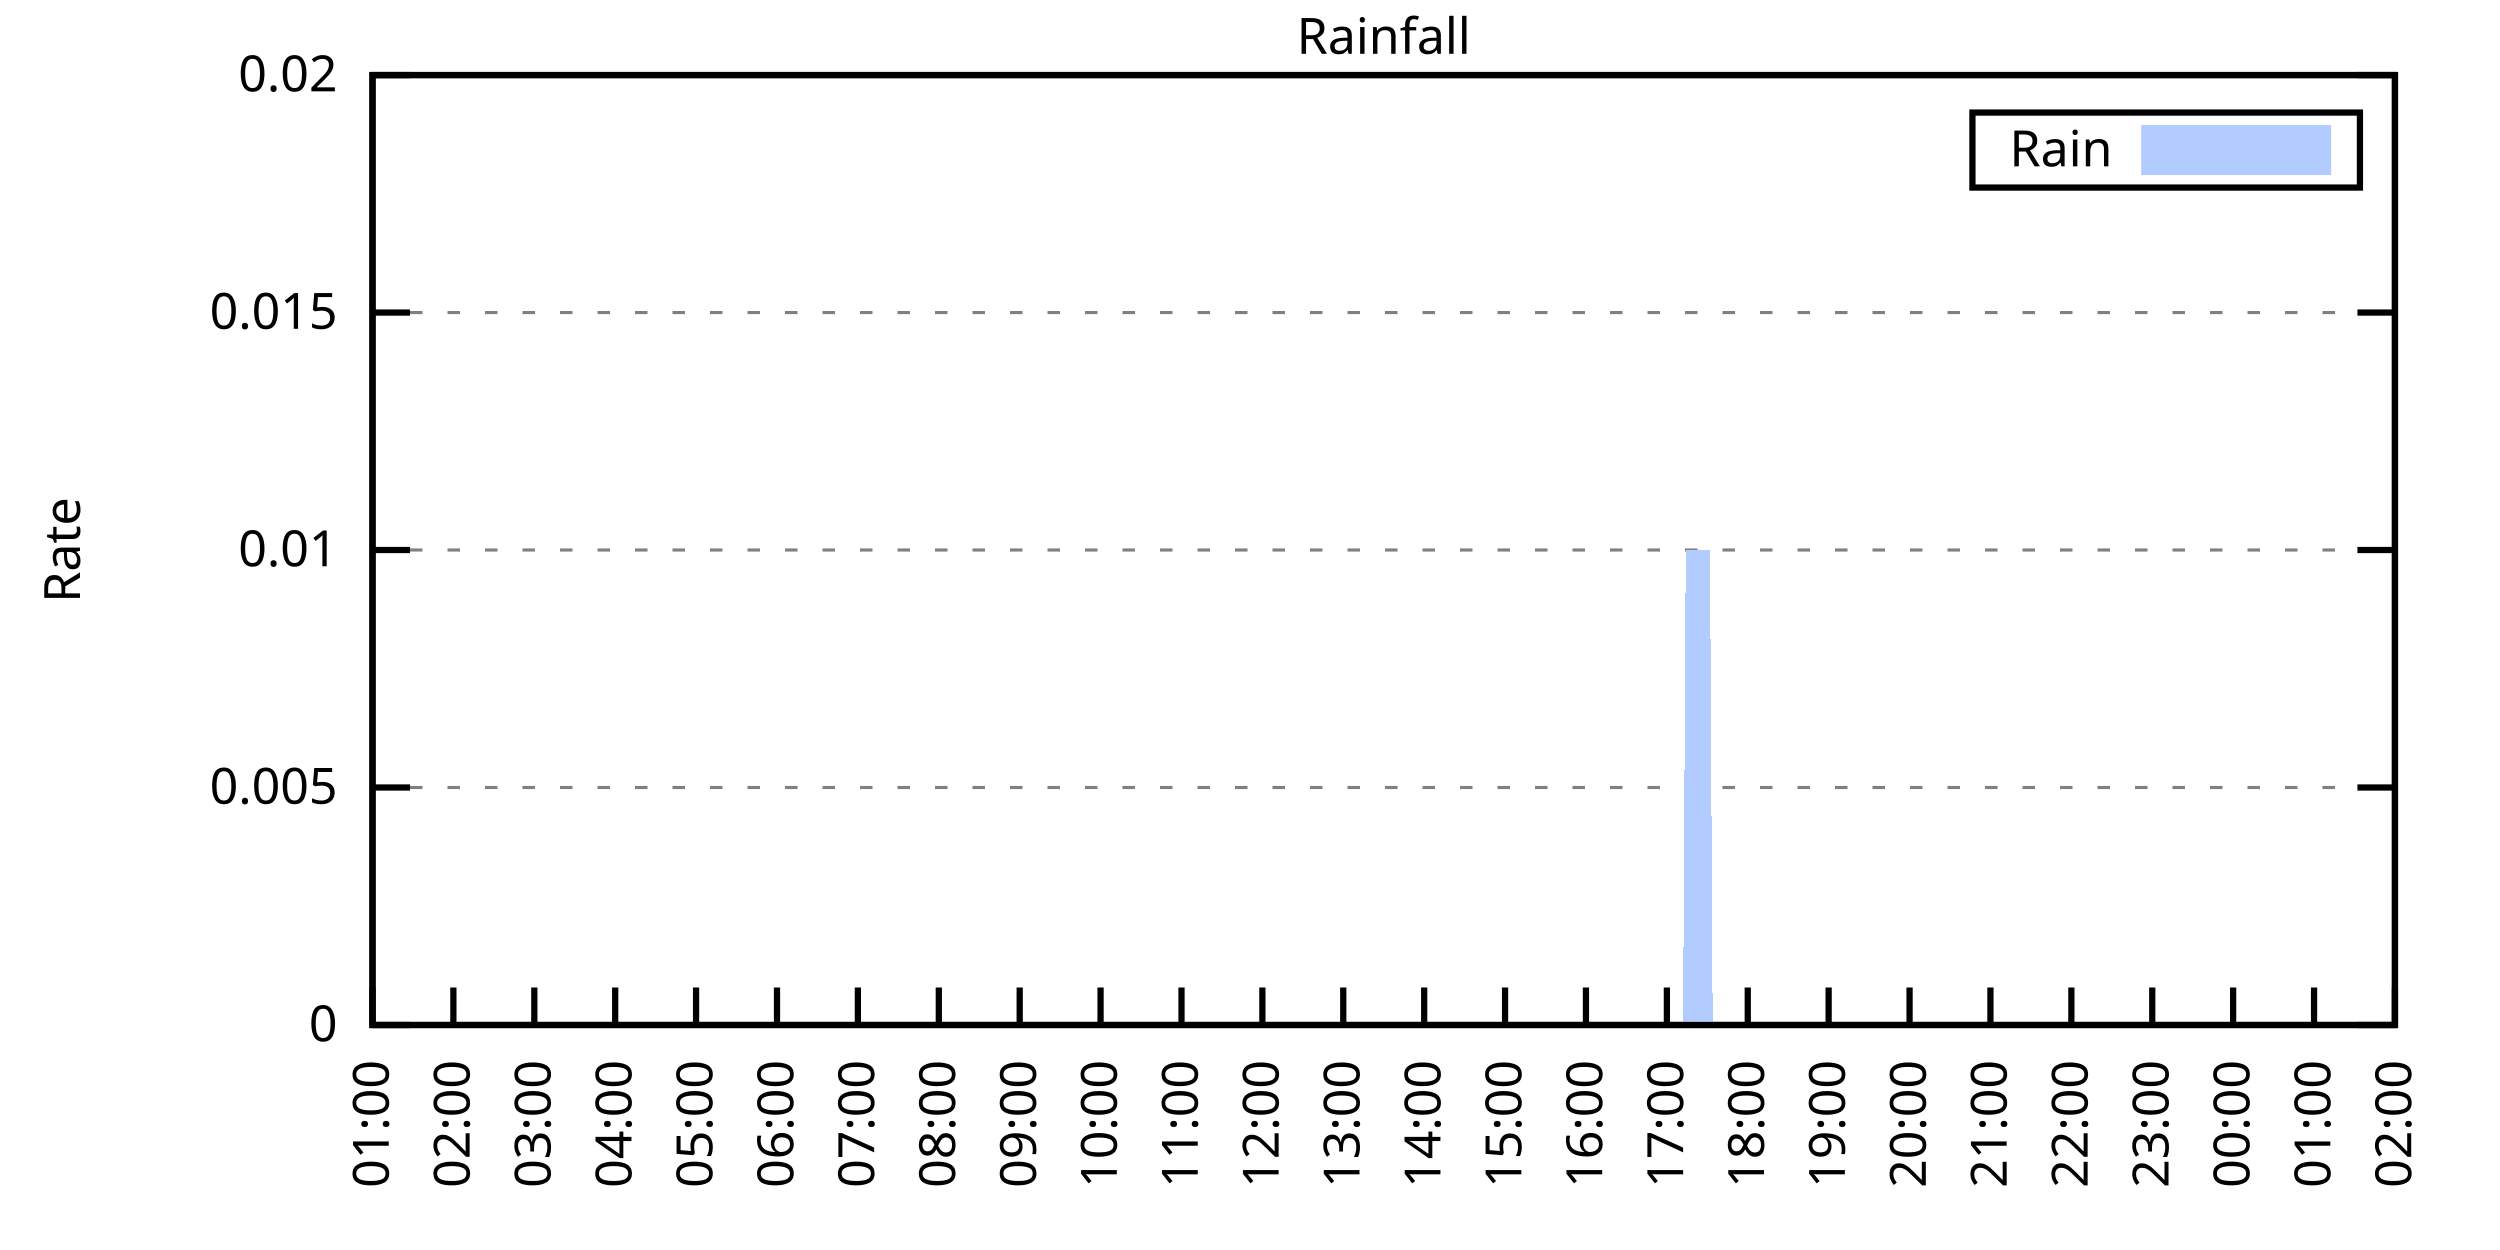
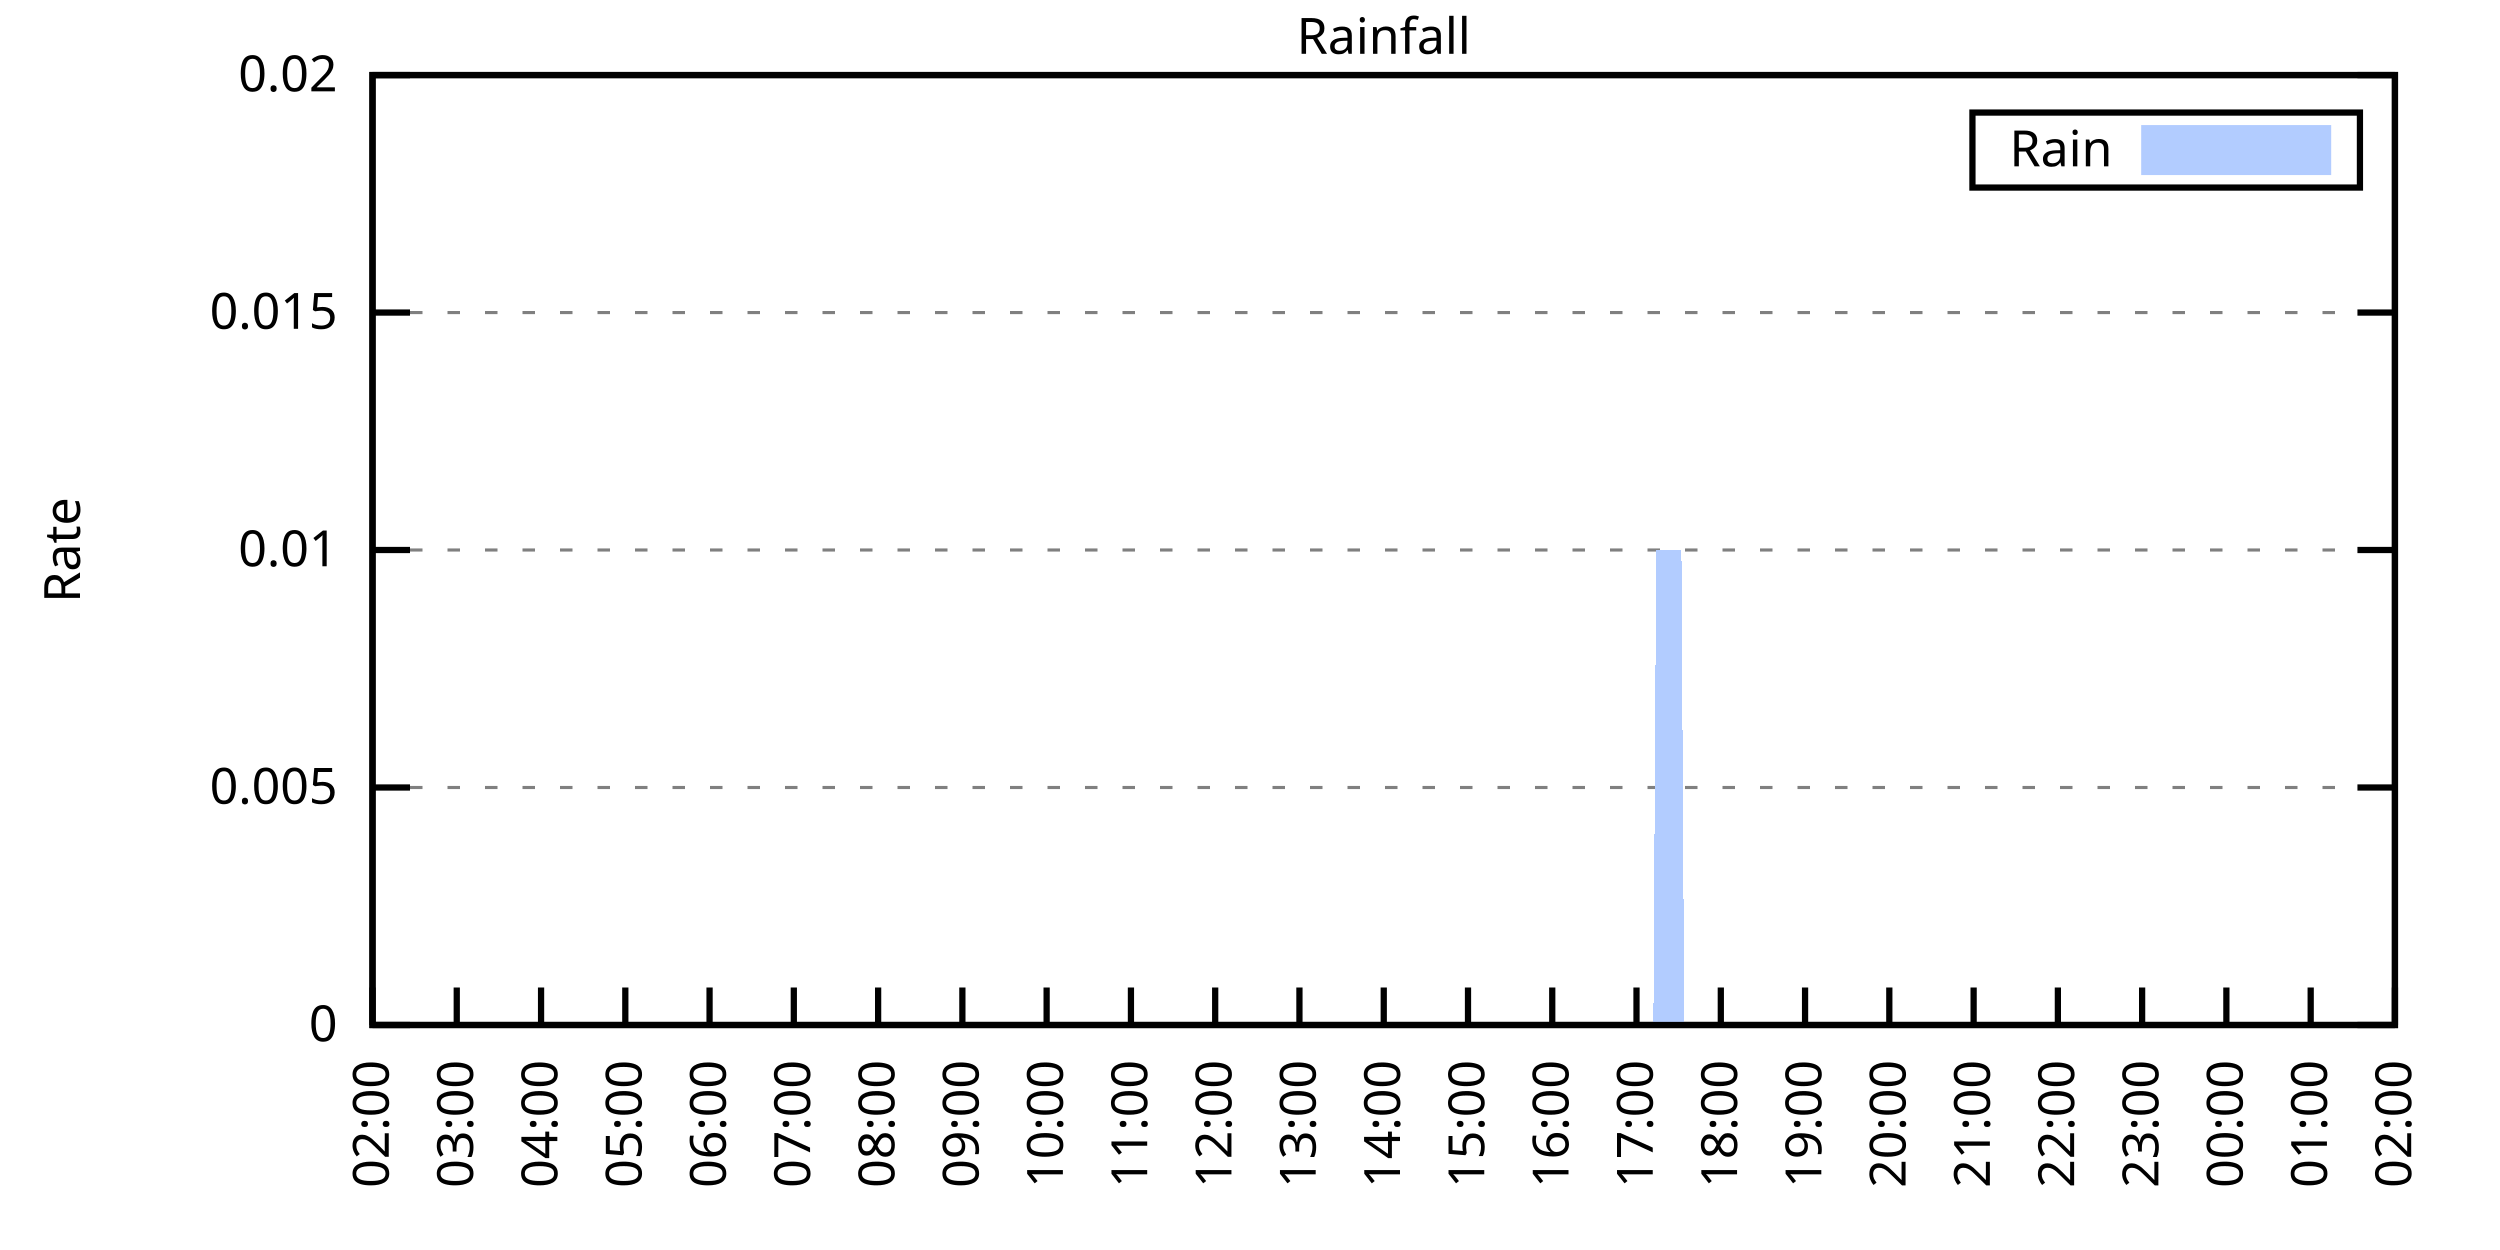
<svg xmlns="http://www.w3.org/2000/svg" xmlns:xlink="http://www.w3.org/1999/xlink" width="400" height="200" viewBox="0 0 400 200">
  <g id="gnuplot_canvas">
    <rect x="0" y="0" width="400" height="200" fill="none" />
    <defs>
      <circle id="gpDot" r="0.5" stroke-width="0.5" stroke="currentColor" />
      <path id="gpPt0" stroke-width="0.333" stroke="currentColor" d="M-1,0 h2 M0,-1 v2" />
      <path id="gpPt1" stroke-width="0.333" stroke="currentColor" d="M-1,-1 L1,1 M1,-1 L-1,1" />
      <path id="gpPt2" stroke-width="0.333" stroke="currentColor" d="M-1,0 L1,0 M0,-1 L0,1 M-1,-1 L1,1 M-1,1 L1,-1" />
      <rect id="gpPt3" stroke-width="0.333" stroke="currentColor" x="-1" y="-1" width="2" height="2" />
      <rect id="gpPt4" stroke-width="0.333" stroke="currentColor" fill="currentColor" x="-1" y="-1" width="2" height="2" />
      <circle id="gpPt5" stroke-width="0.333" stroke="currentColor" cx="0" cy="0" r="1" />
      <use xlink:href="#gpPt5" id="gpPt6" fill="currentColor" stroke="none" />
      <path id="gpPt7" stroke-width="0.333" stroke="currentColor" d="M0,-1.33 L-1.33,0.67 L1.33,0.67 z" />
      <use xlink:href="#gpPt7" id="gpPt8" fill="currentColor" stroke="none" />
      <use xlink:href="#gpPt7" id="gpPt9" stroke="currentColor" transform="rotate(180)" />
      <use xlink:href="#gpPt9" id="gpPt10" fill="currentColor" stroke="none" />
      <use xlink:href="#gpPt3" id="gpPt11" stroke="currentColor" transform="rotate(45)" />
      <use xlink:href="#gpPt11" id="gpPt12" fill="currentColor" stroke="none" />
      <path id="gpPt13" stroke-width="0.333" stroke="currentColor" d="M0,1.330 L1.265,0.411 L0.782,-1.067 L-0.782,-1.076 L-1.265,0.411 z" />
      <use xlink:href="#gpPt13" id="gpPt14" fill="currentColor" stroke="none" />
      <filter id="textbox" filterUnits="objectBoundingBox" x="0" y="0" height="1" width="1">
        <feFlood flood-color="white" flood-opacity="1" result="bgnd" />
        <feComposite in="SourceGraphic" in2="bgnd" operator="atop" />
      </filter>
      <filter id="greybox" filterUnits="objectBoundingBox" x="0" y="0" height="1" width="1">
        <feFlood flood-color="lightgrey" flood-opacity="1" result="grey" />
        <feComposite in="SourceGraphic" in2="grey" operator="atop" />
      </filter>
    </defs>
    <g fill="none" color="white" stroke="currentColor" stroke-width="1.00" stroke-linecap="butt" stroke-linejoin="miter">
</g>
    <g fill="none" color="black" stroke="currentColor" stroke-width="1.00" stroke-linecap="butt" stroke-linejoin="miter">
      <g stroke="none" shape-rendering="crispEdges">
        <polygon fill="rgb(255, 255, 255)" points="59.60,164.00 383.18,164.00 383.18,12.02 59.60,12.02 " />
      </g>
    </g>
    <g fill="none" color="black" stroke="currentColor" stroke-width="1.00" stroke-linecap="butt" stroke-linejoin="miter">
</g>
    <g fill="none" color="black" stroke="black" stroke-width="0.50" stroke-linecap="butt" stroke-linejoin="miter">
</g>
    <g fill="none" color="gray" stroke="currentColor" stroke-width="0.50" stroke-linecap="butt" stroke-linejoin="miter">
      <path stroke="gray" stroke-dasharray="2,4" class="gridline" d="M59.60,164.00 L383.19,164.00  " />
    </g>
    <g fill="none" color="gray" stroke="gray" stroke-width="1.00" stroke-linecap="butt" stroke-linejoin="miter">
</g>
    <g fill="none" color="black" stroke="currentColor" stroke-width="1.00" stroke-linecap="butt" stroke-linejoin="miter">
      <path stroke="black" d="M59.60,164.00 L65.60,164.00 M383.19,164.00 L377.19,164.00  " />
      <g transform="translate(54.00,166.60)" stroke="none" fill="black" font-family="Sans" font-size="8.00" text-anchor="end">
        <text>
          <tspan font-family="Sans"> 0</tspan>
        </text>
      </g>
    </g>
    <g fill="none" color="black" stroke="currentColor" stroke-width="1.00" stroke-linecap="butt" stroke-linejoin="miter">
</g>
    <g fill="none" color="black" stroke="black" stroke-width="0.50" stroke-linecap="butt" stroke-linejoin="miter">
</g>
    <g fill="none" color="gray" stroke="currentColor" stroke-width="0.50" stroke-linecap="butt" stroke-linejoin="miter">
      <path stroke="gray" stroke-dasharray="2,4" class="gridline" d="M59.60,126.00 L383.19,126.00  " />
    </g>
    <g fill="none" color="gray" stroke="gray" stroke-width="1.00" stroke-linecap="butt" stroke-linejoin="miter">
</g>
    <g fill="none" color="black" stroke="currentColor" stroke-width="1.00" stroke-linecap="butt" stroke-linejoin="miter">
      <path stroke="black" d="M59.60,126.00 L65.60,126.00 M383.19,126.00 L377.19,126.00  " />
      <g transform="translate(54.00,128.60)" stroke="none" fill="black" font-family="Sans" font-size="8.00" text-anchor="end">
        <text>
          <tspan font-family="Sans"> 0.005</tspan>
        </text>
      </g>
    </g>
    <g fill="none" color="black" stroke="currentColor" stroke-width="1.00" stroke-linecap="butt" stroke-linejoin="miter">
</g>
    <g fill="none" color="black" stroke="black" stroke-width="0.50" stroke-linecap="butt" stroke-linejoin="miter">
</g>
    <g fill="none" color="gray" stroke="currentColor" stroke-width="0.50" stroke-linecap="butt" stroke-linejoin="miter">
      <path stroke="gray" stroke-dasharray="2,4" class="gridline" d="M59.60,88.00 L383.19,88.00  " />
    </g>
    <g fill="none" color="gray" stroke="gray" stroke-width="1.00" stroke-linecap="butt" stroke-linejoin="miter">
</g>
    <g fill="none" color="black" stroke="currentColor" stroke-width="1.00" stroke-linecap="butt" stroke-linejoin="miter">
      <path stroke="black" d="M59.60,88.00 L65.60,88.00 M383.19,88.00 L377.19,88.00  " />
      <g transform="translate(54.00,90.60)" stroke="none" fill="black" font-family="Sans" font-size="8.00" text-anchor="end">
        <text>
          <tspan font-family="Sans"> 0.01</tspan>
        </text>
      </g>
    </g>
    <g fill="none" color="black" stroke="currentColor" stroke-width="1.00" stroke-linecap="butt" stroke-linejoin="miter">
</g>
    <g fill="none" color="black" stroke="black" stroke-width="0.50" stroke-linecap="butt" stroke-linejoin="miter">
</g>
    <g fill="none" color="gray" stroke="currentColor" stroke-width="0.50" stroke-linecap="butt" stroke-linejoin="miter">
      <path stroke="gray" stroke-dasharray="2,4" class="gridline" d="M59.60,50.01 L383.19,50.01  " />
    </g>
    <g fill="none" color="gray" stroke="gray" stroke-width="1.00" stroke-linecap="butt" stroke-linejoin="miter">
</g>
    <g fill="none" color="black" stroke="currentColor" stroke-width="1.00" stroke-linecap="butt" stroke-linejoin="miter">
      <path stroke="black" d="M59.60,50.01 L65.60,50.01 M383.19,50.01 L377.19,50.01  " />
      <g transform="translate(54.00,52.61)" stroke="none" fill="black" font-family="Sans" font-size="8.00" text-anchor="end">
        <text>
          <tspan font-family="Sans"> 0.015</tspan>
        </text>
      </g>
    </g>
    <g fill="none" color="black" stroke="currentColor" stroke-width="1.00" stroke-linecap="butt" stroke-linejoin="miter">
</g>
    <g fill="none" color="black" stroke="black" stroke-width="0.50" stroke-linecap="butt" stroke-linejoin="miter">
</g>
    <g fill="none" color="gray" stroke="currentColor" stroke-width="0.50" stroke-linecap="butt" stroke-linejoin="miter">
      <path stroke="gray" stroke-dasharray="2,4" class="gridline" d="M59.60,12.01 L383.19,12.01  " />
    </g>
    <g fill="none" color="gray" stroke="gray" stroke-width="1.00" stroke-linecap="butt" stroke-linejoin="miter">
</g>
    <g fill="none" color="black" stroke="currentColor" stroke-width="1.00" stroke-linecap="butt" stroke-linejoin="miter">
      <path stroke="black" d="M59.60,12.01 L65.60,12.01 M383.19,12.01 L377.19,12.01  " />
      <g transform="translate(54.00,14.61)" stroke="none" fill="black" font-family="Sans" font-size="8.00" text-anchor="end">
        <text>
          <tspan font-family="Sans"> 0.02</tspan>
        </text>
      </g>
    </g>
    <g fill="none" color="black" stroke="currentColor" stroke-width="1.00" stroke-linecap="butt" stroke-linejoin="miter">
      <path stroke="black" d="M59.60,164.00 L59.60,158.00  " />
      <g transform="translate(62.20,169.60) rotate(270.00)" stroke="none" fill="black" font-family="Sans" font-size="8.00" text-anchor="end">
        <text>
-           <tspan font-family="Sans">01:00</tspan>
-         </text>
-       </g>
-     </g>
-     <g fill="none" color="black" stroke="currentColor" stroke-width="1.00" stroke-linecap="butt" stroke-linejoin="miter">
-       <path stroke="black" d="M72.54,164.00 L72.54,158.00  " />
-       <g transform="translate(75.14,169.60) rotate(270.00)" stroke="none" fill="black" font-family="Sans" font-size="8.00" text-anchor="end">
-         <text>
          <tspan font-family="Sans">02:00</tspan>
        </text>
      </g>
    </g>
    <g fill="none" color="black" stroke="currentColor" stroke-width="1.00" stroke-linecap="butt" stroke-linejoin="miter">
-       <path stroke="black" d="M85.49,164.00 L85.49,158.00  " />
-       <g transform="translate(88.09,169.60) rotate(270.00)" stroke="none" fill="black" font-family="Sans" font-size="8.00" text-anchor="end">
+       <path stroke="black" d="M73.08,164.00 L73.08,158.00  " />
+       <g transform="translate(75.68,169.60) rotate(270.00)" stroke="none" fill="black" font-family="Sans" font-size="8.00" text-anchor="end">
        <text>
          <tspan font-family="Sans">03:00</tspan>
        </text>
      </g>
    </g>
    <g fill="none" color="black" stroke="currentColor" stroke-width="1.00" stroke-linecap="butt" stroke-linejoin="miter">
-       <path stroke="black" d="M98.43,164.00 L98.43,158.00  " />
-       <g transform="translate(101.03,169.60) rotate(270.00)" stroke="none" fill="black" font-family="Sans" font-size="8.00" text-anchor="end">
+       <path stroke="black" d="M86.57,164.00 L86.57,158.00  " />
+       <g transform="translate(89.17,169.60) rotate(270.00)" stroke="none" fill="black" font-family="Sans" font-size="8.00" text-anchor="end">
        <text>
          <tspan font-family="Sans">04:00</tspan>
        </text>
      </g>
    </g>
    <g fill="none" color="black" stroke="currentColor" stroke-width="1.00" stroke-linecap="butt" stroke-linejoin="miter">
-       <path stroke="black" d="M111.37,164.00 L111.37,158.00  " />
-       <g transform="translate(113.97,169.60) rotate(270.00)" stroke="none" fill="black" font-family="Sans" font-size="8.00" text-anchor="end">
+       <path stroke="black" d="M100.05,164.00 L100.05,158.00  " />
+       <g transform="translate(102.65,169.60) rotate(270.00)" stroke="none" fill="black" font-family="Sans" font-size="8.00" text-anchor="end">
        <text>
          <tspan font-family="Sans">05:00</tspan>
        </text>
      </g>
    </g>
    <g fill="none" color="black" stroke="currentColor" stroke-width="1.00" stroke-linecap="butt" stroke-linejoin="miter">
-       <path stroke="black" d="M124.32,164.00 L124.32,158.00  " />
-       <g transform="translate(126.92,169.60) rotate(270.00)" stroke="none" fill="black" font-family="Sans" font-size="8.00" text-anchor="end">
+       <path stroke="black" d="M113.53,164.00 L113.53,158.00  " />
+       <g transform="translate(116.13,169.60) rotate(270.00)" stroke="none" fill="black" font-family="Sans" font-size="8.00" text-anchor="end">
        <text>
          <tspan font-family="Sans">06:00</tspan>
        </text>
      </g>
    </g>
    <g fill="none" color="black" stroke="currentColor" stroke-width="1.00" stroke-linecap="butt" stroke-linejoin="miter">
-       <path stroke="black" d="M137.26,164.00 L137.26,158.00  " />
-       <g transform="translate(139.86,169.60) rotate(270.00)" stroke="none" fill="black" font-family="Sans" font-size="8.00" text-anchor="end">
+       <path stroke="black" d="M127.01,164.00 L127.01,158.00  " />
+       <g transform="translate(129.61,169.60) rotate(270.00)" stroke="none" fill="black" font-family="Sans" font-size="8.00" text-anchor="end">
        <text>
          <tspan font-family="Sans">07:00</tspan>
        </text>
      </g>
    </g>
    <g fill="none" color="black" stroke="currentColor" stroke-width="1.00" stroke-linecap="butt" stroke-linejoin="miter">
-       <path stroke="black" d="M150.21,164.00 L150.21,158.00  " />
-       <g transform="translate(152.81,169.60) rotate(270.00)" stroke="none" fill="black" font-family="Sans" font-size="8.00" text-anchor="end">
+       <path stroke="black" d="M140.50,164.00 L140.50,158.00  " />
+       <g transform="translate(143.10,169.60) rotate(270.00)" stroke="none" fill="black" font-family="Sans" font-size="8.00" text-anchor="end">
        <text>
          <tspan font-family="Sans">08:00</tspan>
        </text>
      </g>
    </g>
    <g fill="none" color="black" stroke="currentColor" stroke-width="1.00" stroke-linecap="butt" stroke-linejoin="miter">
-       <path stroke="black" d="M163.15,164.00 L163.15,158.00  " />
-       <g transform="translate(165.75,169.60) rotate(270.00)" stroke="none" fill="black" font-family="Sans" font-size="8.00" text-anchor="end">
+       <path stroke="black" d="M153.98,164.00 L153.98,158.00  " />
+       <g transform="translate(156.58,169.60) rotate(270.00)" stroke="none" fill="black" font-family="Sans" font-size="8.00" text-anchor="end">
        <text>
          <tspan font-family="Sans">09:00</tspan>
        </text>
      </g>
    </g>
    <g fill="none" color="black" stroke="currentColor" stroke-width="1.00" stroke-linecap="butt" stroke-linejoin="miter">
-       <path stroke="black" d="M176.09,164.00 L176.09,158.00  " />
-       <g transform="translate(178.69,169.60) rotate(270.00)" stroke="none" fill="black" font-family="Sans" font-size="8.00" text-anchor="end">
+       <path stroke="black" d="M167.46,164.00 L167.46,158.00  " />
+       <g transform="translate(170.06,169.60) rotate(270.00)" stroke="none" fill="black" font-family="Sans" font-size="8.00" text-anchor="end">
        <text>
          <tspan font-family="Sans">10:00</tspan>
        </text>
      </g>
    </g>
    <g fill="none" color="black" stroke="currentColor" stroke-width="1.00" stroke-linecap="butt" stroke-linejoin="miter">
-       <path stroke="black" d="M189.04,164.00 L189.04,158.00  " />
-       <g transform="translate(191.64,169.60) rotate(270.00)" stroke="none" fill="black" font-family="Sans" font-size="8.00" text-anchor="end">
+       <path stroke="black" d="M180.95,164.00 L180.95,158.00  " />
+       <g transform="translate(183.55,169.60) rotate(270.00)" stroke="none" fill="black" font-family="Sans" font-size="8.00" text-anchor="end">
        <text>
          <tspan font-family="Sans">11:00</tspan>
        </text>
      </g>
    </g>
    <g fill="none" color="black" stroke="currentColor" stroke-width="1.00" stroke-linecap="butt" stroke-linejoin="miter">
-       <path stroke="black" d="M201.98,164.00 L201.98,158.00  " />
-       <g transform="translate(204.58,169.60) rotate(270.00)" stroke="none" fill="black" font-family="Sans" font-size="8.00" text-anchor="end">
+       <path stroke="black" d="M194.43,164.00 L194.43,158.00  " />
+       <g transform="translate(197.03,169.60) rotate(270.00)" stroke="none" fill="black" font-family="Sans" font-size="8.00" text-anchor="end">
        <text>
          <tspan font-family="Sans">12:00</tspan>
        </text>
      </g>
    </g>
    <g fill="none" color="black" stroke="currentColor" stroke-width="1.00" stroke-linecap="butt" stroke-linejoin="miter">
-       <path stroke="black" d="M214.92,164.00 L214.92,158.00  " />
-       <g transform="translate(217.52,169.60) rotate(270.00)" stroke="none" fill="black" font-family="Sans" font-size="8.00" text-anchor="end">
+       <path stroke="black" d="M207.91,164.00 L207.91,158.00  " />
+       <g transform="translate(210.51,169.60) rotate(270.00)" stroke="none" fill="black" font-family="Sans" font-size="8.00" text-anchor="end">
        <text>
          <tspan font-family="Sans">13:00</tspan>
        </text>
      </g>
    </g>
    <g fill="none" color="black" stroke="currentColor" stroke-width="1.00" stroke-linecap="butt" stroke-linejoin="miter">
-       <path stroke="black" d="M227.87,164.00 L227.87,158.00  " />
-       <g transform="translate(230.47,169.60) rotate(270.00)" stroke="none" fill="black" font-family="Sans" font-size="8.00" text-anchor="end">
+       <path stroke="black" d="M221.40,164.00 L221.40,158.00  " />
+       <g transform="translate(224.00,169.60) rotate(270.00)" stroke="none" fill="black" font-family="Sans" font-size="8.00" text-anchor="end">
        <text>
          <tspan font-family="Sans">14:00</tspan>
        </text>
      </g>
    </g>
    <g fill="none" color="black" stroke="currentColor" stroke-width="1.00" stroke-linecap="butt" stroke-linejoin="miter">
-       <path stroke="black" d="M240.81,164.00 L240.81,158.00  " />
-       <g transform="translate(243.41,169.60) rotate(270.00)" stroke="none" fill="black" font-family="Sans" font-size="8.00" text-anchor="end">
+       <path stroke="black" d="M234.88,164.00 L234.88,158.00  " />
+       <g transform="translate(237.48,169.60) rotate(270.00)" stroke="none" fill="black" font-family="Sans" font-size="8.00" text-anchor="end">
        <text>
          <tspan font-family="Sans">15:00</tspan>
        </text>
      </g>
    </g>
    <g fill="none" color="black" stroke="currentColor" stroke-width="1.00" stroke-linecap="butt" stroke-linejoin="miter">
-       <path stroke="black" d="M253.75,164.00 L253.75,158.00  " />
-       <g transform="translate(256.35,169.60) rotate(270.00)" stroke="none" fill="black" font-family="Sans" font-size="8.00" text-anchor="end">
+       <path stroke="black" d="M248.36,164.00 L248.36,158.00  " />
+       <g transform="translate(250.96,169.60) rotate(270.00)" stroke="none" fill="black" font-family="Sans" font-size="8.00" text-anchor="end">
        <text>
          <tspan font-family="Sans">16:00</tspan>
        </text>
      </g>
    </g>
    <g fill="none" color="black" stroke="currentColor" stroke-width="1.00" stroke-linecap="butt" stroke-linejoin="miter">
-       <path stroke="black" d="M266.70,164.00 L266.70,158.00  " />
-       <g transform="translate(269.30,169.60) rotate(270.00)" stroke="none" fill="black" font-family="Sans" font-size="8.00" text-anchor="end">
+       <path stroke="black" d="M261.84,164.00 L261.84,158.00  " />
+       <g transform="translate(264.44,169.60) rotate(270.00)" stroke="none" fill="black" font-family="Sans" font-size="8.00" text-anchor="end">
        <text>
          <tspan font-family="Sans">17:00</tspan>
        </text>
      </g>
    </g>
    <g fill="none" color="black" stroke="currentColor" stroke-width="1.00" stroke-linecap="butt" stroke-linejoin="miter">
-       <path stroke="black" d="M279.64,164.00 L279.64,158.00  " />
-       <g transform="translate(282.24,169.60) rotate(270.00)" stroke="none" fill="black" font-family="Sans" font-size="8.00" text-anchor="end">
+       <path stroke="black" d="M275.33,164.00 L275.33,158.00  " />
+       <g transform="translate(277.93,169.60) rotate(270.00)" stroke="none" fill="black" font-family="Sans" font-size="8.00" text-anchor="end">
        <text>
          <tspan font-family="Sans">18:00</tspan>
        </text>
      </g>
    </g>
    <g fill="none" color="black" stroke="currentColor" stroke-width="1.00" stroke-linecap="butt" stroke-linejoin="miter">
-       <path stroke="black" d="M292.58,164.00 L292.58,158.00  " />
-       <g transform="translate(295.18,169.60) rotate(270.00)" stroke="none" fill="black" font-family="Sans" font-size="8.00" text-anchor="end">
+       <path stroke="black" d="M288.81,164.00 L288.81,158.00  " />
+       <g transform="translate(291.41,169.60) rotate(270.00)" stroke="none" fill="black" font-family="Sans" font-size="8.00" text-anchor="end">
        <text>
          <tspan font-family="Sans">19:00</tspan>
        </text>
      </g>
    </g>
    <g fill="none" color="black" stroke="currentColor" stroke-width="1.00" stroke-linecap="butt" stroke-linejoin="miter">
-       <path stroke="black" d="M305.53,164.00 L305.53,158.00  " />
-       <g transform="translate(308.13,169.60) rotate(270.00)" stroke="none" fill="black" font-family="Sans" font-size="8.00" text-anchor="end">
+       <path stroke="black" d="M302.29,164.00 L302.29,158.00  " />
+       <g transform="translate(304.89,169.60) rotate(270.00)" stroke="none" fill="black" font-family="Sans" font-size="8.00" text-anchor="end">
        <text>
          <tspan font-family="Sans">20:00</tspan>
        </text>
      </g>
    </g>
    <g fill="none" color="black" stroke="currentColor" stroke-width="1.00" stroke-linecap="butt" stroke-linejoin="miter">
-       <path stroke="black" d="M318.47,164.00 L318.47,158.00  " />
-       <g transform="translate(321.07,169.60) rotate(270.00)" stroke="none" fill="black" font-family="Sans" font-size="8.00" text-anchor="end">
+       <path stroke="black" d="M315.78,164.00 L315.78,158.00  " />
+       <g transform="translate(318.38,169.60) rotate(270.00)" stroke="none" fill="black" font-family="Sans" font-size="8.00" text-anchor="end">
        <text>
          <tspan font-family="Sans">21:00</tspan>
        </text>
      </g>
    </g>
    <g fill="none" color="black" stroke="currentColor" stroke-width="1.00" stroke-linecap="butt" stroke-linejoin="miter">
-       <path stroke="black" d="M331.42,164.00 L331.42,158.00  " />
-       <g transform="translate(334.02,169.60) rotate(270.00)" stroke="none" fill="black" font-family="Sans" font-size="8.00" text-anchor="end">
+       <path stroke="black" d="M329.26,164.00 L329.26,158.00  " />
+       <g transform="translate(331.86,169.60) rotate(270.00)" stroke="none" fill="black" font-family="Sans" font-size="8.00" text-anchor="end">
        <text>
          <tspan font-family="Sans">22:00</tspan>
        </text>
      </g>
    </g>
    <g fill="none" color="black" stroke="currentColor" stroke-width="1.00" stroke-linecap="butt" stroke-linejoin="miter">
-       <path stroke="black" d="M344.36,164.00 L344.36,158.00  " />
-       <g transform="translate(346.96,169.60) rotate(270.00)" stroke="none" fill="black" font-family="Sans" font-size="8.00" text-anchor="end">
+       <path stroke="black" d="M342.74,164.00 L342.74,158.00  " />
+       <g transform="translate(345.34,169.60) rotate(270.00)" stroke="none" fill="black" font-family="Sans" font-size="8.00" text-anchor="end">
        <text>
          <tspan font-family="Sans">23:00</tspan>
        </text>
      </g>
    </g>
    <g fill="none" color="black" stroke="currentColor" stroke-width="1.00" stroke-linecap="butt" stroke-linejoin="miter">
-       <path stroke="black" d="M357.30,164.00 L357.30,158.00  " />
-       <g transform="translate(359.90,169.60) rotate(270.00)" stroke="none" fill="black" font-family="Sans" font-size="8.00" text-anchor="end">
+       <path stroke="black" d="M356.22,164.00 L356.22,158.00  " />
+       <g transform="translate(358.82,169.60) rotate(270.00)" stroke="none" fill="black" font-family="Sans" font-size="8.00" text-anchor="end">
        <text>
          <tspan font-family="Sans">00:00</tspan>
        </text>
      </g>
    </g>
    <g fill="none" color="black" stroke="currentColor" stroke-width="1.00" stroke-linecap="butt" stroke-linejoin="miter">
-       <path stroke="black" d="M370.25,164.00 L370.25,158.00  " />
-       <g transform="translate(372.85,169.60) rotate(270.00)" stroke="none" fill="black" font-family="Sans" font-size="8.00" text-anchor="end">
+       <path stroke="black" d="M369.71,164.00 L369.71,158.00  " />
+       <g transform="translate(372.31,169.60) rotate(270.00)" stroke="none" fill="black" font-family="Sans" font-size="8.00" text-anchor="end">
        <text>
          <tspan font-family="Sans">01:00</tspan>
        </text>
      </g>
    </g>
    <g fill="none" color="black" stroke="currentColor" stroke-width="1.00" stroke-linecap="butt" stroke-linejoin="miter">
      <path stroke="black" d="M383.19,164.00 L383.19,158.00  " />
      <g transform="translate(385.79,169.60) rotate(270.00)" stroke="none" fill="black" font-family="Sans" font-size="8.00" text-anchor="end">
        <text>
          <tspan font-family="Sans">02:00</tspan>
        </text>
      </g>
    </g>
    <g fill="none" color="black" stroke="currentColor" stroke-width="1.00" stroke-linecap="butt" stroke-linejoin="miter">
</g>
    <g fill="none" color="black" stroke="currentColor" stroke-width="1.00" stroke-linecap="butt" stroke-linejoin="miter">
      <path stroke="black" d="M59.60,12.01 L59.60,164.00 L383.19,164.00 L383.19,12.01 L59.60,12.01 Z  " />
    </g>
    <g fill="none" color="black" stroke="currentColor" stroke-width="1.00" stroke-linecap="butt" stroke-linejoin="miter">
</g>
    <g fill="none" color="black" stroke="currentColor" stroke-width="1.00" stroke-linecap="butt" stroke-linejoin="miter">
      <path stroke="black" d="M315.59,30.01 L315.59,18.01 L377.59,18.01 L377.59,30.01 L315.59,30.01 Z  " />
    </g>
    <g id="Rainfall_plot_1">
      <g fill="none" color="white" stroke="black" stroke-width="2.00" stroke-linecap="butt" stroke-linejoin="miter">
</g>
      <g fill="none" color="black" stroke="currentColor" stroke-width="2.00" stroke-linecap="butt" stroke-linejoin="miter">
        <g transform="translate(337.99,26.61)" stroke="none" fill="black" font-family="Sans" font-size="8.00" text-anchor="end">
          <text>
            <tspan font-family="Sans">Rain</tspan>
          </text>
        </g>
      </g>
      <g fill="none" color="black" stroke="currentColor" stroke-width="2.00" stroke-linecap="butt" stroke-linejoin="miter">
        <g stroke="none" shape-rendering="crispEdges">
          <polygon fill="rgb(178, 204, 255)" points="343.59,27.01 371.99,27.01 371.99,21.01 343.59,21.01 " />
        </g>
        <path stroke="rgb(178, 204, 255)" d="M343.59,27.01 L371.99,27.01 L371.99,21.01 L343.59,21.01 L343.59,27.01 Z  " />
      </g>
      <g fill="none" color="black" stroke="currentColor" stroke-width="2.00" stroke-linecap="butt" stroke-linejoin="miter">
        <g stroke="none" shape-rendering="crispEdges">
-           <polygon fill="rgb(178, 204, 255)" points="69.52,164.00 69.95,164.00 70.39,164.00 70.82,164.00 71.25,164.00 71.68,164.00 72.11,164.00 72.54,164.00 72.98,164.00 73.41,164.00 73.84,164.00 74.27,164.00 74.70,164.00 75.13,164.00 75.56,164.00 76.00,164.00 76.43,164.00 76.86,164.00 77.29,164.00 77.72,164.00 78.15,164.00 78.58,164.00 79.02,164.00 79.45,164.00 79.88,164.00 80.31,164.00 80.74,164.00 81.17,164.00 81.60,164.00 82.04,164.00 82.47,164.00 82.90,164.00 83.33,164.00 83.76,164.00 84.19,164.00 84.62,164.00 85.06,164.00 85.49,164.00 85.92,164.00 86.35,164.00 86.78,164.00 87.21,164.00 87.64,164.00 88.08,164.00 88.51,164.00 88.94,164.00 89.37,164.00 89.80,164.00 90.23,164.00 90.66,164.00 91.10,164.00 91.53,164.00 91.96,164.00 92.39,164.00 92.82,164.00 93.25,164.00 93.68,164.00 94.12,164.00 94.55,164.00 94.98,164.00 95.41,164.00 95.84,164.00 96.27,164.00 96.70,164.00 97.14,164.00 97.57,164.00 98.00,164.00 98.43,164.00 98.86,164.00 99.29,164.00 99.73,164.00 100.16,164.00 100.59,164.00 101.02,164.00 101.45,164.00 101.88,164.00 102.31,164.00 102.75,164.00 103.18,164.00 103.61,164.00 104.04,164.00 104.47,164.00 104.90,164.00 105.33,164.00 105.77,164.00 106.20,164.00 106.63,164.00 107.06,164.00 107.49,164.00 107.92,164.00 108.35,164.00 108.79,164.00 109.22,164.00 109.65,164.00 110.08,164.00 110.51,164.00 110.94,164.00 111.37,164.00 111.81,164.00 112.24,164.00 112.67,164.00 113.10,164.00 113.53,164.00 113.96,164.00 114.39,164.00 114.83,164.00 115.26,164.00 115.69,164.00 116.12,164.00 116.55,164.00 116.98,164.00 117.41,164.00 117.85,164.00 118.28,164.00 118.71,164.00 119.14,164.00 119.57,164.00 120.00,164.00 120.43,164.00 120.87,164.00 121.30,164.00 121.73,164.00 122.16,164.00 122.59,164.00 123.02,164.00 123.46,164.00 123.89,164.00 124.32,164.00 124.75,164.00 125.18,164.00 125.61,164.00 126.04,164.00 126.48,164.00 126.91,164.00 127.34,164.00 127.77,164.00 128.20,164.00 128.63,164.00 129.06,164.00 129.50,164.00 129.93,164.00 130.36,164.00 130.79,164.00 131.22,164.00 131.65,164.00 132.08,164.00 132.52,164.00 132.95,164.00 133.38,164.00 133.81,164.00 134.24,164.00 134.67,164.00 135.10,164.00 135.54,164.00 135.97,164.00 136.40,164.00 136.83,164.00 137.26,164.00 137.69,164.00 138.12,164.00 138.56,164.00 138.99,164.00 139.42,164.00 139.85,164.00 140.28,164.00 140.71,164.00 141.14,164.00 141.58,164.00 142.01,164.00 142.44,164.00 142.87,164.00 143.30,164.00 143.73,164.00 144.16,164.00 144.60,164.00 145.03,164.00 145.46,164.00 145.89,164.00 146.32,164.00 146.75,164.00 147.19,164.00 147.62,164.00 148.05,164.00 148.48,164.00 148.91,164.00 149.34,164.00 149.77,164.00 150.21,164.00 150.64,164.00 151.07,164.00 151.50,164.00 151.93,164.00 152.36,164.00 152.79,164.00 153.23,164.00 153.66,164.00 154.09,164.00 154.52,164.00 154.95,164.00 155.38,164.00 155.81,164.00 156.25,164.00 156.68,164.00 157.11,164.00 157.54,164.00 157.97,164.00 158.40,164.00 158.83,164.00 159.27,164.00 159.70,164.00 160.13,164.00 160.56,164.00 160.99,164.00 161.42,164.00 161.85,164.00 162.29,164.00 162.72,164.00 163.15,164.00 163.58,164.00 164.01,164.00 164.44,164.00 164.87,164.00 165.31,164.00 165.74,164.00 166.17,164.00 166.60,164.00 167.03,164.00 167.46,164.00 167.89,164.00 168.33,164.00 168.76,164.00 169.19,164.00 169.62,164.00 170.05,164.00 170.48,164.00 170.91,164.00 171.35,164.00 171.78,164.00 172.21,164.00 172.64,164.00 173.07,164.00 173.50,164.00 173.94,164.00 174.37,164.00 174.80,164.00 175.23,164.00 175.66,164.00 176.09,164.00 176.52,164.00 176.96,164.00 177.39,164.00 177.82,164.00 178.25,164.00 178.68,164.00 179.11,164.00 179.54,164.00 179.98,164.00 180.41,164.00 180.84,164.00 181.27,164.00 181.70,164.00 182.13,164.00 182.56,164.00 183.00,164.00 183.43,164.00 183.86,164.00 184.29,164.00 184.72,164.00 185.15,164.00 185.58,164.00 186.02,164.00 186.45,164.00 186.88,164.00 187.31,164.00 187.74,164.00 188.17,164.00 188.60,164.00 189.04,164.00 189.47,164.00 189.90,164.00 190.33,164.00 190.76,164.00 191.19,164.00 191.62,164.00 192.06,164.00 192.49,164.00 192.92,164.00 193.35,164.00 193.78,164.00 194.21,164.00 194.64,164.00 195.08,164.00 195.51,164.00 195.94,164.00 196.37,164.00 196.80,164.00 197.23,164.00 197.67,164.00 198.10,164.00 198.53,164.00 198.96,164.00 199.39,164.00 199.82,164.00 200.25,164.00 200.69,164.00 201.12,164.00 201.55,164.00 201.98,164.00 202.41,164.00 202.84,164.00 203.27,164.00 203.71,164.00 204.14,164.00 204.57,164.00 205.00,164.00 205.43,164.00 205.86,164.00 206.29,164.00 206.73,164.00 207.16,164.00 207.59,164.00 208.02,164.00 208.45,164.00 208.88,164.00 209.31,164.00 209.75,164.00 210.18,164.00 210.61,164.00 211.04,164.00 211.47,164.00 211.90,164.00 212.33,164.00 212.77,164.00 213.20,164.00 213.63,164.00 214.06,164.00 214.49,164.00 214.92,164.00 215.35,164.00 215.79,164.00 216.22,164.00 216.65,164.00 217.08,164.00 217.51,164.00 217.94,164.00 218.37,164.00 218.81,164.00 219.24,164.00 219.67,164.00 220.10,164.00 220.53,164.00 220.96,164.00 221.40,164.00 221.83,164.00 222.26,164.00 222.69,164.00 223.12,164.00 223.55,164.00 223.98,164.00 224.42,164.00 224.85,164.00 225.28,164.00 225.71,164.00 226.14,164.00 226.57,164.00 227.00,164.00 227.44,164.00 227.87,164.00 228.30,164.00 228.73,164.00 229.16,164.00 229.59,164.00 230.02,164.00 230.46,164.00 230.89,164.00 231.32,164.00 231.75,164.00 232.18,164.00 232.61,164.00 233.04,164.00 233.48,164.00 233.91,164.00 234.34,164.00 234.77,164.00 235.20,164.00 235.63,164.00 236.06,164.00 236.50,164.00 236.93,164.00 237.36,164.00 237.79,164.00 238.22,164.00 238.65,164.00 239.08,164.00 239.52,164.00 239.95,164.00 240.38,164.00 240.81,164.00 241.24,164.00 241.67,164.00 242.10,164.00 242.54,164.00 242.97,164.00 243.40,164.00 243.83,164.00 244.26,164.00 244.69,164.00 245.12,164.00 245.56,164.00 245.99,164.00 246.42,164.00 246.85,164.00 247.28,164.00 247.71,164.00 248.15,164.00 248.58,164.00 249.01,164.00 249.44,164.00 249.87,164.00 250.30,164.00 250.73,164.00 251.17,164.00 251.60,164.00 252.03,164.00 252.46,164.00 252.89,164.00 253.32,164.00 253.75,164.00 254.19,164.00 254.62,164.00 255.05,164.00 255.48,164.00 255.91,164.00 256.34,164.00 256.77,164.00 257.21,164.00 257.64,164.00 258.07,164.00 258.50,164.00 258.93,164.00 259.36,164.00 259.79,164.00 260.23,164.00 260.66,164.00 261.09,164.00 261.52,164.00 261.95,164.00 262.38,164.00 262.81,164.00 263.25,164.00 263.68,164.00 264.11,164.00 264.54,164.00 264.97,164.00 265.40,164.00 265.83,164.00 266.27,164.00 266.70,164.00 267.13,164.00 267.56,164.00 267.99,164.00 268.42,164.00 268.85,164.00 269.29,164.00 269.72,88.00 270.15,88.00 270.58,88.00 271.01,88.00 271.44,88.00 271.88,88.00 272.31,88.00 272.74,88.00 273.17,88.00 273.60,88.00 274.03,164.00 274.46,164.00 274.90,164.00 275.33,164.00 275.76,164.00 276.19,164.00 276.62,164.00 277.05,164.00 277.48,164.00 277.92,164.00 278.35,164.00 278.78,164.00 279.21,164.00 279.64,164.00 280.07,164.00 280.50,164.00 280.94,164.00 281.37,164.00 281.80,164.00 282.23,164.00 282.66,164.00 283.09,164.00 283.52,164.00 283.96,164.00 284.39,164.00 284.82,164.00 285.25,164.00 285.68,164.00 286.11,164.00 286.54,164.00 286.98,164.00 287.41,164.00 287.84,164.00 288.27,164.00 288.70,164.00 289.13,164.00 289.56,164.00 290.00,164.00 290.43,164.00 290.86,164.00 291.29,164.00 291.72,164.00 292.15,164.00 292.58,164.00 293.02,164.00 293.45,164.00 293.88,164.00 294.31,164.00 294.74,164.00 295.17,164.00 295.60,164.00 296.04,164.00 296.47,164.00 296.90,164.00 297.33,164.00 297.76,164.00 298.19,164.00 298.63,164.00 299.06,164.00 299.49,164.00 299.92,164.00 300.35,164.00 300.78,164.00 301.21,164.00 301.65,164.00 302.08,164.00 302.51,164.00 302.94,164.00 303.37,164.00 303.80,164.00 304.23,164.00 304.67,164.00 305.10,164.00 305.53,164.00 305.96,164.00 306.39,164.00 306.82,164.00 307.25,164.00 307.69,164.00 308.12,164.00 308.55,164.00 308.98,164.00 309.41,164.00 309.84,164.00 310.27,164.00 310.71,164.00 311.14,164.00 311.57,164.00 312.00,164.00 312.43,164.00 312.86,164.00 313.29,164.00 313.73,164.00 314.16,164.00 314.59,164.00 315.02,164.00 315.45,164.00 315.88,164.00 316.31,164.00 316.75,164.00 317.18,164.00 317.61,164.00 318.04,164.00 318.47,164.00 318.90,164.00 319.33,164.00 319.77,164.00 320.20,164.00 320.63,164.00 321.06,164.00 321.49,164.00 321.92,164.00 322.36,164.00 322.79,164.00 323.22,164.00 323.65,164.00 324.08,164.00 324.51,164.00 324.94,164.00 325.38,164.00 325.81,164.00 326.24,164.00 326.67,164.00 327.10,164.00 327.53,164.00 327.96,164.00 328.40,164.00 328.83,164.00 329.26,164.00 329.69,164.00 330.12,164.00 330.55,164.00 330.98,164.00 331.42,164.00 331.85,164.00 332.28,164.00 332.71,164.00 333.14,164.00 333.57,164.00 334.00,164.00 334.44,164.00 334.87,164.00 335.30,164.00 335.73,164.00 336.16,164.00 336.59,164.00 337.02,164.00 337.46,164.00 337.89,164.00 338.32,164.00 338.75,164.00 339.18,164.00 339.61,164.00 340.04,164.00 340.48,164.00 340.91,164.00 341.34,164.00 341.77,164.00 342.20,164.00 342.63,164.00 343.06,164.00 343.50,164.00 343.93,164.00 344.36,164.00 344.79,164.00 345.22,164.00 345.65,164.00 346.09,164.00 346.52,164.00 346.95,164.00 347.38,164.00 347.81,164.00 348.24,164.00 348.67,164.00 349.11,164.00 349.54,164.00 349.97,164.00 350.40,164.00 350.83,164.00 351.26,164.00 351.69,164.00 352.13,164.00 352.56,164.00 352.99,164.00 353.42,164.00 353.85,164.00 354.28,164.00 354.71,164.00 355.15,164.00 355.58,164.00 356.01,164.00 356.44,164.00 356.87,164.00 357.30,164.00 357.73,164.00 358.17,164.00 358.60,164.00 359.03,164.00 359.46,164.00 359.89,164.00 360.32,164.00 360.75,164.00 361.19,164.00 361.62,164.00 362.05,164.00 362.48,164.00 362.91,164.00 363.34,164.00 363.77,164.00 364.21,164.00 364.64,164.00 365.07,164.00 365.50,164.00 365.93,164.00 366.36,164.00 366.79,164.00 367.23,164.00 367.66,164.00 368.09,164.00 368.52,164.00 368.95,164.00 369.38,164.00 369.81,164.00 370.25,164.00 370.68,164.00 371.11,164.00 371.54,164.00 371.97,164.00 372.40,164.00 372.84,164.00 373.27,164.00 373.70,164.00 374.13,164.00 374.56,164.00 374.99,164.00 375.42,164.00 375.86,164.00 376.29,164.00 376.72,164.00 377.15,164.00 377.58,164.00 378.01,164.00 378.44,164.00 378.88,164.00 379.31,164.00 379.74,164.00 379.74,164.00 69.52,164.00 " />
+           <polygon fill="rgb(178, 204, 255)" points="60.05,164.00 60.50,164.00 60.95,164.00 61.40,164.00 61.85,164.00 62.30,164.00 62.75,164.00 63.20,164.00 63.64,164.00 64.09,164.00 64.54,164.00 64.99,164.00 65.44,164.00 65.89,164.00 66.34,164.00 66.79,164.00 67.24,164.00 67.69,164.00 68.14,164.00 68.59,164.00 69.04,164.00 69.49,164.00 69.94,164.00 70.39,164.00 70.84,164.00 71.29,164.00 71.73,164.00 72.18,164.00 72.63,164.00 73.08,164.00 73.53,164.00 73.98,164.00 74.43,164.00 74.88,164.00 75.33,164.00 75.78,164.00 76.23,164.00 76.68,164.00 77.13,164.00 77.58,164.00 78.03,164.00 78.48,164.00 78.93,164.00 79.37,164.00 79.82,164.00 80.27,164.00 80.72,164.00 81.17,164.00 81.62,164.00 82.07,164.00 82.52,164.00 82.97,164.00 83.42,164.00 83.87,164.00 84.32,164.00 84.77,164.00 85.22,164.00 85.67,164.00 86.12,164.00 86.57,164.00 87.02,164.00 87.46,164.00 87.91,164.00 88.36,164.00 88.81,164.00 89.26,164.00 89.71,164.00 90.16,164.00 90.61,164.00 91.06,164.00 91.51,164.00 91.96,164.00 92.41,164.00 92.86,164.00 93.31,164.00 93.76,164.00 94.21,164.00 94.66,164.00 95.11,164.00 95.55,164.00 96.00,164.00 96.45,164.00 96.90,164.00 97.35,164.00 97.80,164.00 98.25,164.00 98.70,164.00 99.15,164.00 99.60,164.00 100.05,164.00 100.50,164.00 100.95,164.00 101.40,164.00 101.85,164.00 102.30,164.00 102.75,164.00 103.19,164.00 103.64,164.00 104.09,164.00 104.54,164.00 104.99,164.00 105.44,164.00 105.89,164.00 106.34,164.00 106.79,164.00 107.24,164.00 107.69,164.00 108.14,164.00 108.59,164.00 109.04,164.00 109.49,164.00 109.94,164.00 110.39,164.00 110.84,164.00 111.28,164.00 111.73,164.00 112.18,164.00 112.63,164.00 113.08,164.00 113.53,164.00 113.98,164.00 114.43,164.00 114.88,164.00 115.33,164.00 115.78,164.00 116.23,164.00 116.68,164.00 117.13,164.00 117.58,164.00 118.03,164.00 118.48,164.00 118.92,164.00 119.37,164.00 119.82,164.00 120.27,164.00 120.72,164.00 121.17,164.00 121.62,164.00 122.07,164.00 122.52,164.00 122.97,164.00 123.42,164.00 123.87,164.00 124.32,164.00 124.77,164.00 125.22,164.00 125.67,164.00 126.12,164.00 126.57,164.00 127.01,164.00 127.46,164.00 127.91,164.00 128.36,164.00 128.81,164.00 129.26,164.00 129.71,164.00 130.16,164.00 130.61,164.00 131.06,164.00 131.51,164.00 131.96,164.00 132.41,164.00 132.86,164.00 133.31,164.00 133.76,164.00 134.21,164.00 134.65,164.00 135.10,164.00 135.55,164.00 136.00,164.00 136.45,164.00 136.90,164.00 137.35,164.00 137.80,164.00 138.25,164.00 138.70,164.00 139.15,164.00 139.60,164.00 140.05,164.00 140.50,164.00 140.95,164.00 141.40,164.00 141.85,164.00 142.30,164.00 142.74,164.00 143.19,164.00 143.64,164.00 144.09,164.00 144.54,164.00 144.99,164.00 145.44,164.00 145.89,164.00 146.34,164.00 146.79,164.00 147.24,164.00 147.69,164.00 148.14,164.00 148.59,164.00 149.04,164.00 149.49,164.00 149.94,164.00 150.38,164.00 150.83,164.00 151.28,164.00 151.73,164.00 152.18,164.00 152.63,164.00 153.08,164.00 153.53,164.00 153.98,164.00 154.43,164.00 154.88,164.00 155.33,164.00 155.78,164.00 156.23,164.00 156.68,164.00 157.13,164.00 157.58,164.00 158.03,164.00 158.47,164.00 158.92,164.00 159.37,164.00 159.82,164.00 160.27,164.00 160.72,164.00 161.17,164.00 161.62,164.00 162.07,164.00 162.52,164.00 162.97,164.00 163.42,164.00 163.87,164.00 164.32,164.00 164.77,164.00 165.22,164.00 165.67,164.00 166.12,164.00 166.56,164.00 167.01,164.00 167.46,164.00 167.91,164.00 168.36,164.00 168.81,164.00 169.26,164.00 169.71,164.00 170.16,164.00 170.61,164.00 171.06,164.00 171.51,164.00 171.96,164.00 172.41,164.00 172.86,164.00 173.31,164.00 173.76,164.00 174.20,164.00 174.65,164.00 175.10,164.00 175.55,164.00 176.00,164.00 176.45,164.00 176.90,164.00 177.35,164.00 177.80,164.00 178.25,164.00 178.70,164.00 179.15,164.00 179.60,164.00 180.05,164.00 180.50,164.00 180.95,164.00 181.40,164.00 181.85,164.00 182.29,164.00 182.74,164.00 183.19,164.00 183.64,164.00 184.09,164.00 184.54,164.00 184.99,164.00 185.44,164.00 185.89,164.00 186.34,164.00 186.79,164.00 187.24,164.00 187.69,164.00 188.14,164.00 188.59,164.00 189.04,164.00 189.49,164.00 189.93,164.00 190.38,164.00 190.83,164.00 191.28,164.00 191.73,164.00 192.18,164.00 192.63,164.00 193.08,164.00 193.53,164.00 193.98,164.00 194.43,164.00 194.88,164.00 195.33,164.00 195.78,164.00 196.23,164.00 196.68,164.00 197.13,164.00 197.58,164.00 198.02,164.00 198.47,164.00 198.92,164.00 199.37,164.00 199.82,164.00 200.27,164.00 200.72,164.00 201.17,164.00 201.62,164.00 202.07,164.00 202.52,164.00 202.97,164.00 203.42,164.00 203.87,164.00 204.32,164.00 204.77,164.00 205.22,164.00 205.66,164.00 206.11,164.00 206.56,164.00 207.01,164.00 207.46,164.00 207.91,164.00 208.36,164.00 208.81,164.00 209.26,164.00 209.71,164.00 210.16,164.00 210.61,164.00 211.06,164.00 211.51,164.00 211.96,164.00 212.41,164.00 212.86,164.00 213.31,164.00 213.75,164.00 214.20,164.00 214.65,164.00 215.10,164.00 215.55,164.00 216.00,164.00 216.45,164.00 216.90,164.00 217.35,164.00 217.80,164.00 218.25,164.00 218.70,164.00 219.15,164.00 219.60,164.00 220.05,164.00 220.50,164.00 220.95,164.00 221.40,164.00 221.84,164.00 222.29,164.00 222.74,164.00 223.19,164.00 223.64,164.00 224.09,164.00 224.54,164.00 224.99,164.00 225.44,164.00 225.89,164.00 226.34,164.00 226.79,164.00 227.24,164.00 227.69,164.00 228.14,164.00 228.59,164.00 229.04,164.00 229.48,164.00 229.93,164.00 230.38,164.00 230.83,164.00 231.28,164.00 231.73,164.00 232.18,164.00 232.63,164.00 233.08,164.00 233.53,164.00 233.98,164.00 234.43,164.00 234.88,164.00 235.33,164.00 235.78,164.00 236.23,164.00 236.68,164.00 237.13,164.00 237.57,164.00 238.02,164.00 238.47,164.00 238.92,164.00 239.37,164.00 239.82,164.00 240.27,164.00 240.72,164.00 241.17,164.00 241.62,164.00 242.07,164.00 242.52,164.00 242.97,164.00 243.42,164.00 243.87,164.00 244.32,164.00 244.77,164.00 245.21,164.00 245.66,164.00 246.11,164.00 246.56,164.00 247.01,164.00 247.46,164.00 247.91,164.00 248.36,164.00 248.81,164.00 249.26,164.00 249.71,164.00 250.16,164.00 250.61,164.00 251.06,164.00 251.51,164.00 251.96,164.00 252.41,164.00 252.86,164.00 253.30,164.00 253.75,164.00 254.20,164.00 254.65,164.00 255.10,164.00 255.55,164.00 256.00,164.00 256.45,164.00 256.90,164.00 257.35,164.00 257.80,164.00 258.25,164.00 258.70,164.00 259.15,164.00 259.60,164.00 260.05,164.00 260.50,164.00 260.94,164.00 261.39,164.00 261.84,164.00 262.29,164.00 262.74,164.00 263.19,164.00 263.64,164.00 264.09,164.00 264.54,164.00 264.99,88.00 265.44,88.00 265.89,88.00 266.34,88.00 266.79,88.00 267.24,88.00 267.69,88.00 268.14,88.00 268.59,88.00 269.03,88.00 269.48,164.00 269.93,164.00 270.38,164.00 270.83,164.00 271.28,164.00 271.73,164.00 272.18,164.00 272.63,164.00 273.08,164.00 273.53,164.00 273.98,164.00 274.43,164.00 274.88,164.00 275.33,164.00 275.78,164.00 276.23,164.00 276.67,164.00 277.12,164.00 277.57,164.00 278.02,164.00 278.47,164.00 278.92,164.00 279.37,164.00 279.82,164.00 280.27,164.00 280.72,164.00 281.17,164.00 281.62,164.00 282.07,164.00 282.52,164.00 282.97,164.00 283.42,164.00 283.87,164.00 284.32,164.00 284.76,164.00 285.21,164.00 285.66,164.00 286.11,164.00 286.56,164.00 287.01,164.00 287.46,164.00 287.91,164.00 288.36,164.00 288.81,164.00 289.26,164.00 289.71,164.00 290.16,164.00 290.61,164.00 291.06,164.00 291.51,164.00 291.96,164.00 292.41,164.00 292.85,164.00 293.30,164.00 293.75,164.00 294.20,164.00 294.65,164.00 295.10,164.00 295.55,164.00 296.00,164.00 296.45,164.00 296.90,164.00 297.35,164.00 297.80,164.00 298.25,164.00 298.70,164.00 299.15,164.00 299.60,164.00 300.05,164.00 300.49,164.00 300.94,164.00 301.39,164.00 301.84,164.00 302.29,164.00 302.74,164.00 303.19,164.00 303.64,164.00 304.09,164.00 304.54,164.00 304.99,164.00 305.44,164.00 305.89,164.00 306.34,164.00 306.79,164.00 307.24,164.00 307.69,164.00 308.14,164.00 308.58,164.00 309.03,164.00 309.48,164.00 309.93,164.00 310.38,164.00 310.83,164.00 311.28,164.00 311.73,164.00 312.18,164.00 312.63,164.00 313.08,164.00 313.53,164.00 313.98,164.00 314.43,164.00 314.88,164.00 315.33,164.00 315.78,164.00 316.22,164.00 316.67,164.00 317.12,164.00 317.57,164.00 318.02,164.00 318.47,164.00 318.92,164.00 319.37,164.00 319.82,164.00 320.27,164.00 320.72,164.00 321.17,164.00 321.62,164.00 322.07,164.00 322.52,164.00 322.97,164.00 323.42,164.00 323.87,164.00 324.31,164.00 324.76,164.00 325.21,164.00 325.66,164.00 326.11,164.00 326.56,164.00 327.01,164.00 327.46,164.00 327.91,164.00 328.36,164.00 328.81,164.00 329.26,164.00 329.71,164.00 330.16,164.00 330.61,164.00 331.06,164.00 331.51,164.00 331.95,164.00 332.40,164.00 332.85,164.00 333.30,164.00 333.75,164.00 334.20,164.00 334.65,164.00 335.10,164.00 335.55,164.00 336.00,164.00 336.45,164.00 336.90,164.00 337.35,164.00 337.80,164.00 338.25,164.00 338.70,164.00 339.15,164.00 339.60,164.00 340.04,164.00 340.49,164.00 340.94,164.00 341.39,164.00 341.84,164.00 342.29,164.00 342.74,164.00 343.19,164.00 343.64,164.00 344.09,164.00 344.54,164.00 344.99,164.00 345.44,164.00 345.89,164.00 346.34,164.00 346.79,164.00 347.24,164.00 347.68,164.00 348.13,164.00 348.58,164.00 349.03,164.00 349.48,164.00 349.93,164.00 350.38,164.00 350.83,164.00 351.28,164.00 351.73,164.00 352.18,164.00 352.63,164.00 353.08,164.00 353.53,164.00 353.98,164.00 354.43,164.00 354.88,164.00 355.33,164.00 355.77,164.00 356.22,164.00 356.67,164.00 357.12,164.00 357.57,164.00 358.02,164.00 358.47,164.00 358.92,164.00 359.37,164.00 359.82,164.00 360.27,164.00 360.72,164.00 361.17,164.00 361.62,164.00 362.07,164.00 362.52,164.00 362.97,164.00 363.42,164.00 363.86,164.00 364.31,164.00 364.76,164.00 365.21,164.00 365.66,164.00 366.11,164.00 366.56,164.00 367.01,164.00 367.46,164.00 367.91,164.00 368.36,164.00 368.81,164.00 369.26,164.00 369.71,164.00 370.16,164.00 370.61,164.00 371.06,164.00 371.50,164.00 371.95,164.00 372.40,164.00 372.85,164.00 373.30,164.00 373.75,164.00 374.20,164.00 374.65,164.00 375.10,164.00 375.55,164.00 376.00,164.00 376.45,164.00 376.90,164.00 377.35,164.00 377.80,164.00 378.25,164.00 378.70,164.00 379.15,164.00 379.59,164.00 380.04,164.00 380.49,164.00 380.94,164.00 381.39,164.00 381.84,164.00 382.29,164.00 382.74,164.00 383.19,164.00 383.19,164.00 60.05,164.00 " />
        </g>
      </g>
    </g>
    <g fill="none" color="black" stroke="currentColor" stroke-width="2.00" stroke-linecap="butt" stroke-linejoin="miter">
</g>
    <g fill="none" color="black" stroke="black" stroke-width="1.00" stroke-linecap="butt" stroke-linejoin="miter">
</g>
    <g fill="none" color="black" stroke="currentColor" stroke-width="1.00" stroke-linecap="butt" stroke-linejoin="miter">
      <path stroke="black" d="M59.60,12.01 L59.60,164.00 L383.19,164.00 L383.19,12.01 L59.60,12.01 Z  " />
      <g transform="translate(12.80,88.01) rotate(270.00)" stroke="none" fill="black" font-family="Sans" font-size="8.00" text-anchor="middle">
        <text>
          <tspan font-family="Sans">Rate</tspan>
        </text>
      </g>
    </g>
    <g fill="none" color="black" stroke="currentColor" stroke-width="1.00" stroke-linecap="butt" stroke-linejoin="miter">
</g>
    <g fill="none" color="black" stroke="currentColor" stroke-width="1.00" stroke-linecap="butt" stroke-linejoin="miter">
      <g transform="translate(221.39,8.61)" stroke="none" fill="black" font-family="Sans" font-size="8.00" text-anchor="middle">
        <text>
          <tspan font-family="Sans">Rainfall</tspan>
        </text>
      </g>
    </g>
    <g fill="none" color="black" stroke="currentColor" stroke-width="1.00" stroke-linecap="butt" stroke-linejoin="miter">
</g>
  </g>
</svg>
